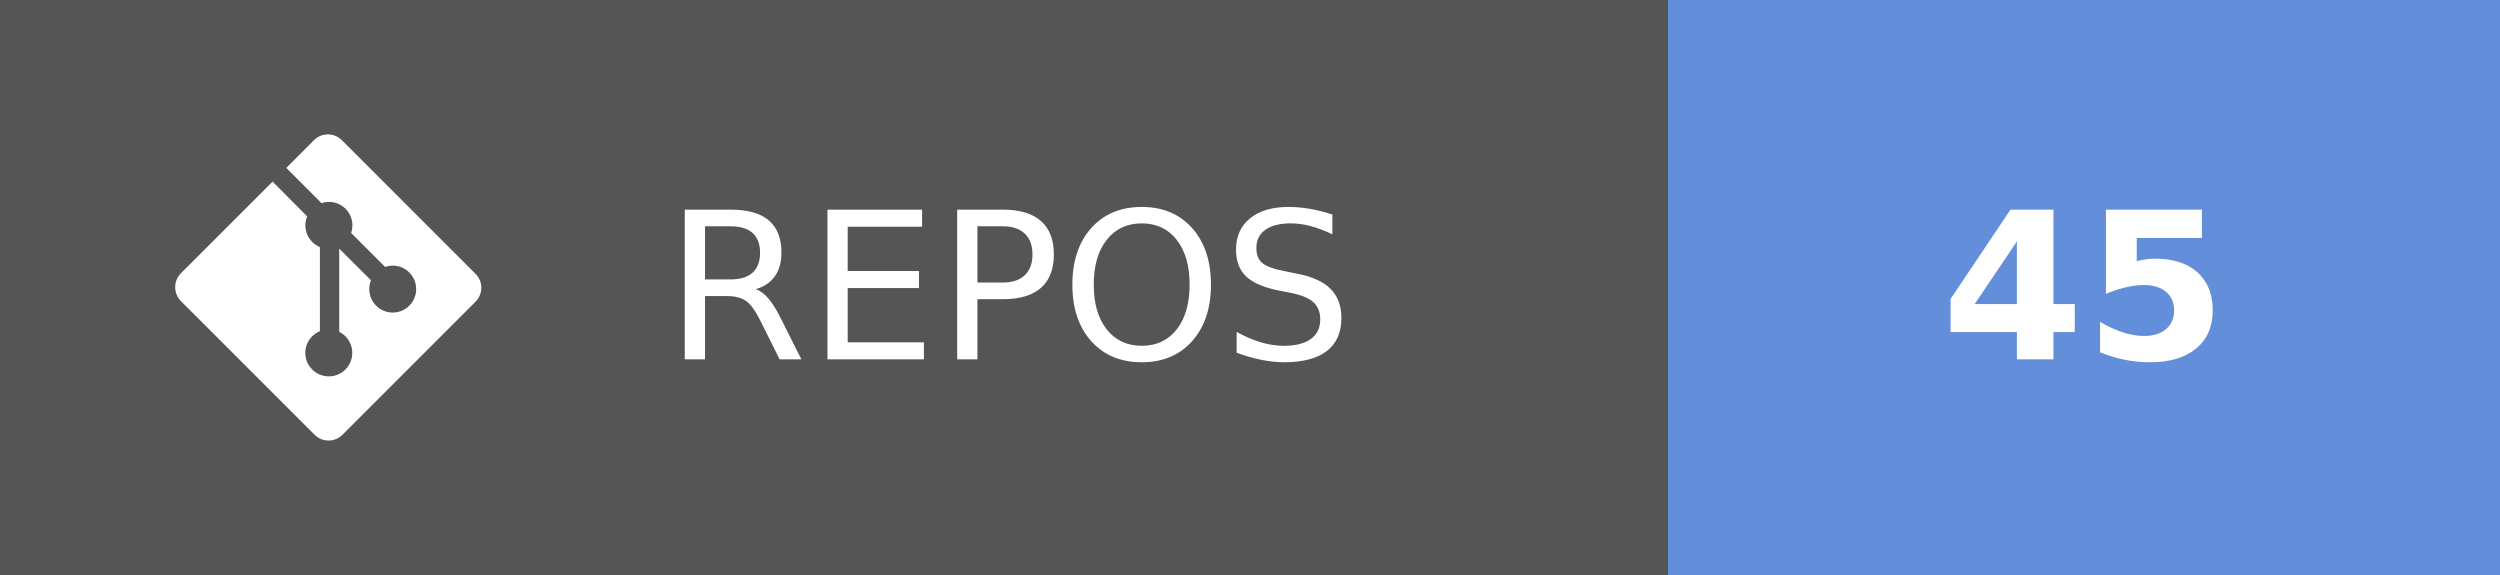
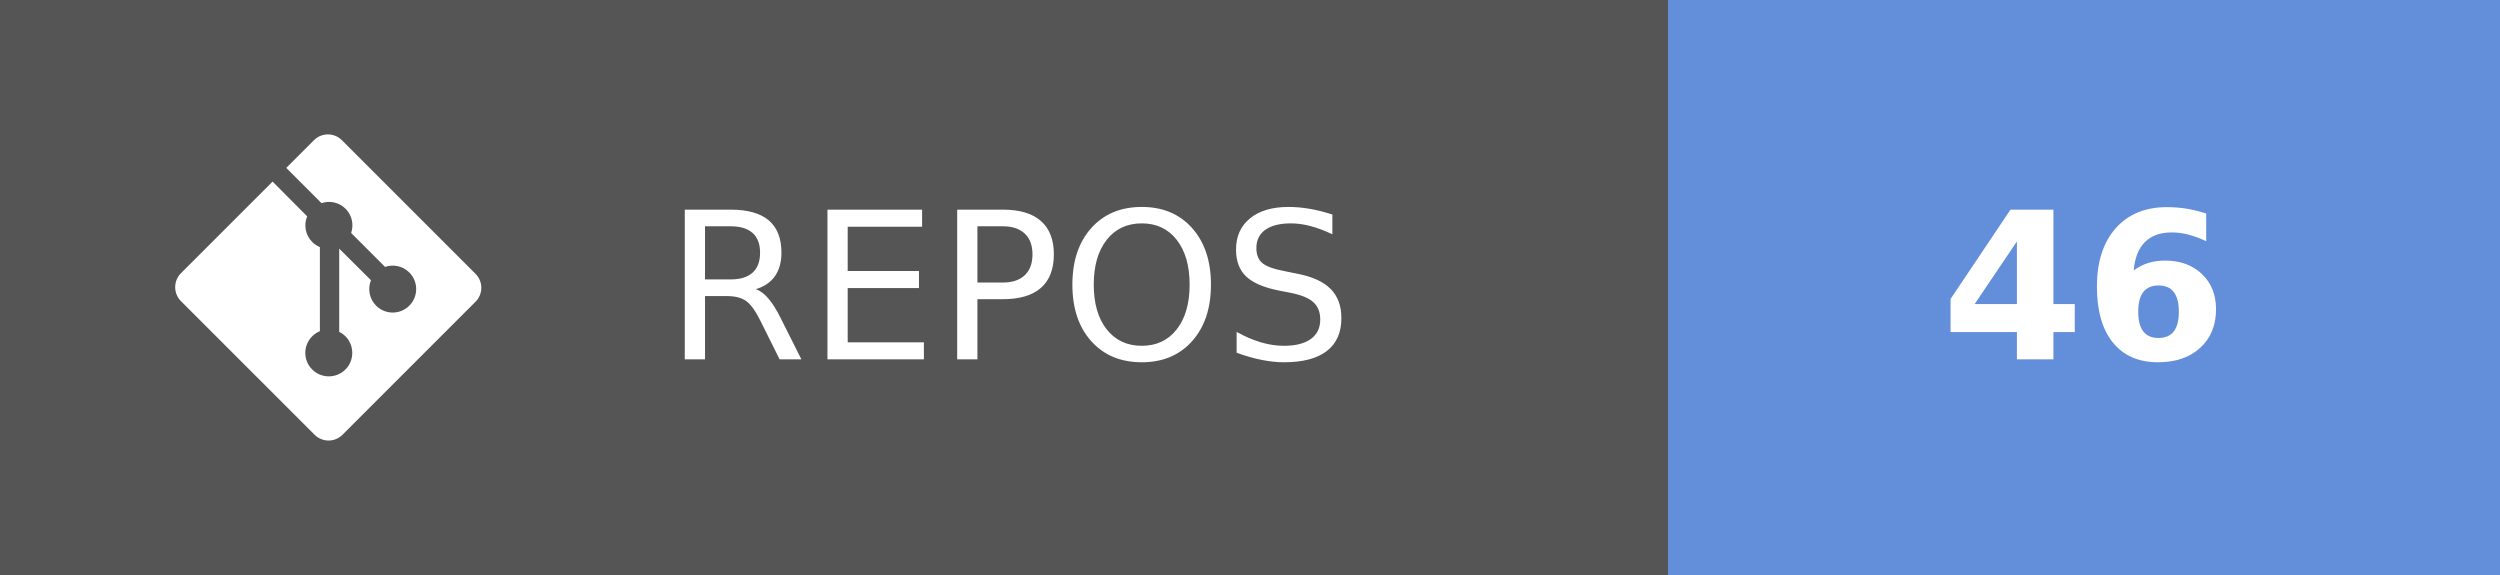
- <svg xmlns="http://www.w3.org/2000/svg" width="121.75" height="28" aria-label="REPOS: 45" role="img" version="1.1">
+ <svg xmlns="http://www.w3.org/2000/svg" width="121.75" height="28" aria-label="REPOS: 46" role="img" version="1.1">
  <g shape-rendering="crispEdges">
    <rect width="81.25" height="28" fill="#555" />
    <rect x="81.25" width="40.5" height="28" fill="#638fda" />
  </g>
  <g fill="#ffffff" font-family="Verdana, Geneva, 'DejaVu Sans', sans-serif" font-size="100px" text-anchor="middle" text-rendering="geometricPrecision">
    <text transform="scale(.1)" x="491.25" y="175" textLength="402.5">REPOS</text>
-     <text transform="scale(.1)" x="1015" y="175" font-weight="bold" textLength="160">45</text>
+     <text transform="scale(.1)" x="1015" y="175" font-weight="bold" textLength="160">46</text>
  </g>
  <g transform="matrix(.62119 0 0 .62119 8.5317 6.5458)" fill="#fff">
    <path d="m23.546 10.93-10.479-10.478c-0.604-0.603-1.582-0.603-2.188 0l-2.171 2.175 2.76 2.76c0.645-0.215 1.379-0.07 1.889 0.441 0.516 0.515 0.658 1.258 0.438 1.9l2.658 2.66c0.645-0.223 1.387-0.078 1.9 0.435 0.721 0.72 0.721 1.884 0 2.604-0.719 0.719-1.881 0.719-2.6 0-0.539-0.541-0.674-1.337-0.404-1.996l-2.489-2.476v6.525c0.176 0.086 0.342 0.203 0.488 0.348 0.713 0.721 0.713 1.883 0 2.6-0.719 0.721-1.889 0.721-2.609 0-0.719-0.719-0.719-1.879 0-2.598 0.182-0.18 0.387-0.316 0.605-0.406v-6.589c-0.217-0.091-0.424-0.222-0.6-0.401-0.545-0.545-0.676-1.342-0.396-2.009l-2.712-2.725-7.186 7.181c-0.6 0.605-0.6 1.584 0 2.189l10.48 10.477c0.604 0.604 1.582 0.604 2.186 0l10.43-10.43c0.605-0.603 0.605-1.582 0-2.187" />
  </g>
</svg>
